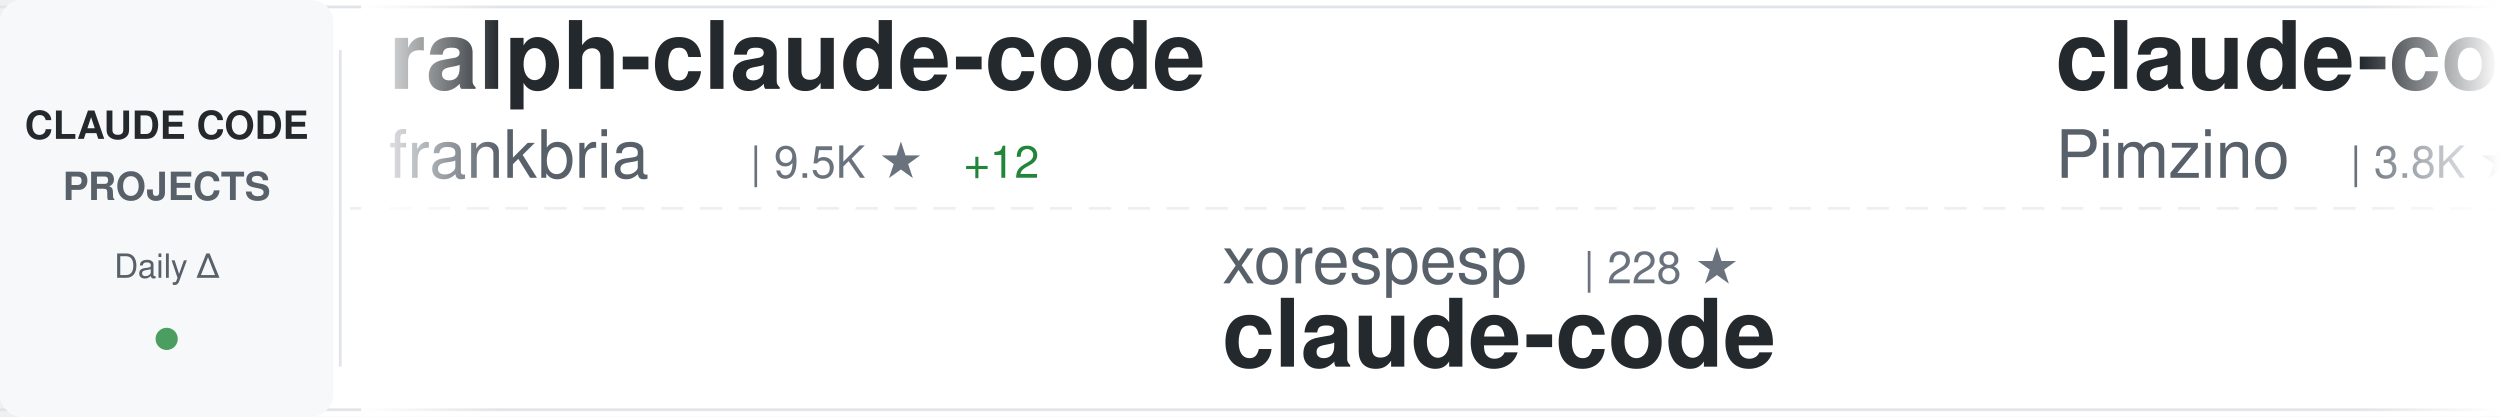
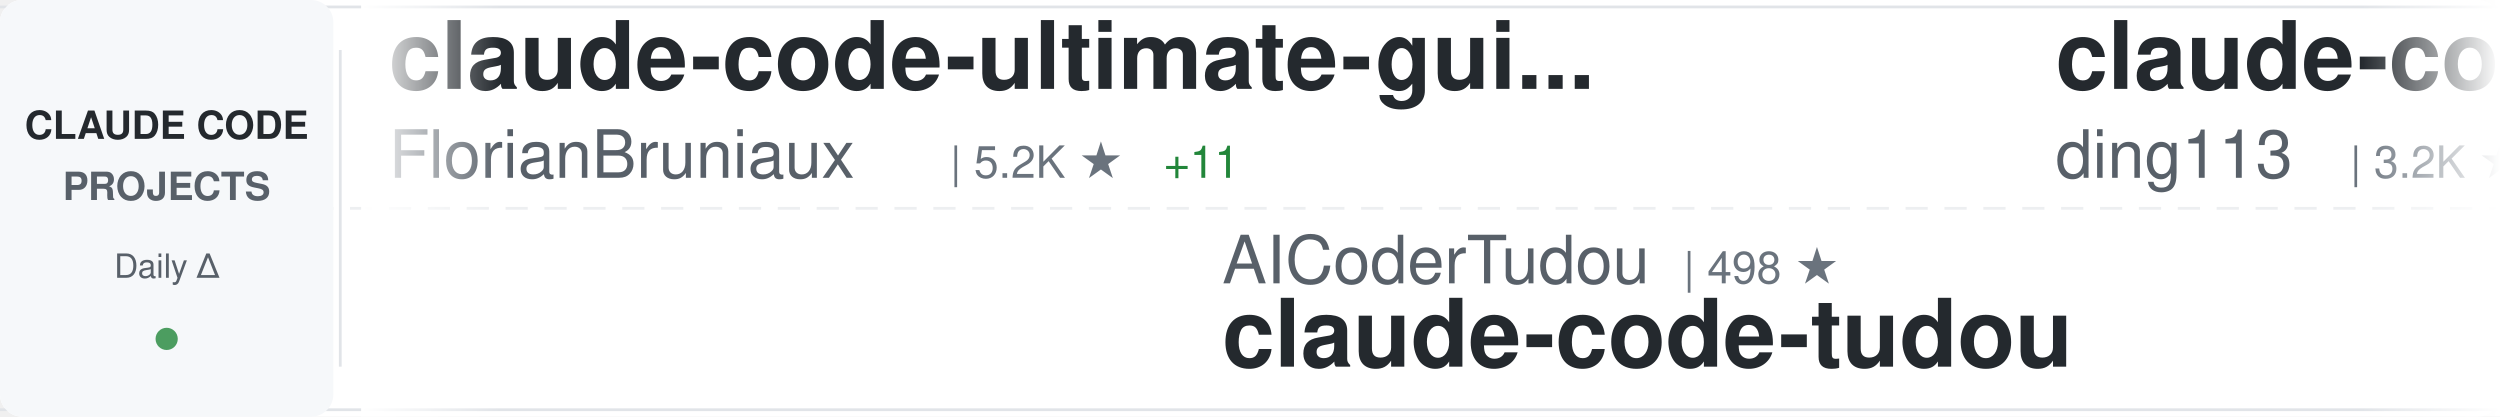
<svg xmlns="http://www.w3.org/2000/svg" width="900" height="150">
  <defs>
    <linearGradient id="awesomeLeftFade" x1="0%" y1="0%" x2="100%" y2="0%">
      <stop offset="0%" style="stop-color:#ffffff;stop-opacity:1" />
      <stop offset="100%" style="stop-color:#ffffff;stop-opacity:0" />
    </linearGradient>
    <linearGradient id="awesomeRightFade" x1="0%" y1="0%" x2="100%" y2="0%">
      <stop offset="0%" style="stop-color:#ffffff;stop-opacity:0" />
      <stop offset="100%" style="stop-color:#ffffff;stop-opacity:1" />
    </linearGradient>
  </defs>
  <rect width="900" height="150" fill="#ffffff" rx="8" />
  <rect x="0" y="2" width="900" height="1" fill="#e1e4e8" />
  <rect x="0" y="147" width="900" height="1" fill="#e1e4e8" />
  <line x1="0" y1="75" x2="900" y2="75" stroke="#e1e4e8" stroke-width="1" stroke-dasharray="8 6" opacity="0.6" />
  <rect x="0" y="0" width="120" height="150" fill="#f6f8fa" rx="8" />
  <text x="60" y="50" font-family="-apple-system, BlinkMacSystemFont, 'Segoe UI', Helvetica, Arial, sans-serif" font-size="14" font-weight="600" fill="#24292e" text-anchor="middle">CLAUDE CODE</text>
  <text x="60" y="72" font-family="-apple-system, BlinkMacSystemFont, 'Segoe UI', Helvetica, Arial, sans-serif" font-size="14" font-weight="600" fill="#586069" text-anchor="middle">PROJECTS</text>
  <text x="60" y="100" font-family="-apple-system, BlinkMacSystemFont, 'Segoe UI', Helvetica, Arial, sans-serif" font-size="12" font-weight="500" fill="#586069" text-anchor="middle">Daily Δ</text>
  <circle cx="60" cy="122" r="4" fill="#22863a" opacity="0.8" />
  <rect x="122" y="18" width="1" height="114" fill="#e1e4e8" />
  <clipPath id="awesomeTickerClip">
    <rect x="130" y="0" width="770" height="150" />
  </clipPath>
  <g clip-path="url(#awesomeTickerClip)">
    <g id="awesomeTickerItems">
      <animateTransform attributeName="transform" attributeType="XML" type="translate" from="0 0" to="-3000 0" dur="54s" repeatCount="indefinite" />
      <g transform="translate(0, 0)">
-         <text x="140" y="32" font-family="-apple-system, BlinkMacSystemFont, 'Segoe UI', Helvetica, Arial, sans-serif" font-size="34" font-weight="600" fill="#24292e">ralph-claude-code</text>
-         <text x="140" y="64" font-family="-apple-system, BlinkMacSystemFont, 'Segoe UI', Helvetica, Arial, sans-serif" font-size="24" font-weight="400" fill="#586069">frankbria</text>
-         <text x="270" y="64" font-family="-apple-system, BlinkMacSystemFont, 'Segoe UI', Helvetica, Arial, sans-serif" font-size="16" font-weight="500" fill="#6a737d">| 9.5K ★</text>
-         <text x="347" y="64" font-family="-apple-system, BlinkMacSystemFont, 'Segoe UI', Helvetica, Arial, sans-serif" font-size="16" font-weight="500" fill="#22863a"> +12</text>
+         <text x="140" y="32" font-family="-apple-system, BlinkMacSystemFont, 'Segoe UI', Helvetica, Arial, sans-serif" font-size="34" font-weight="600" fill="#24292e">claude-code-ultimate-gui...</text>
+         <text x="140" y="64" font-family="-apple-system, BlinkMacSystemFont, 'Segoe UI', Helvetica, Arial, sans-serif" font-size="24" font-weight="400" fill="#586069">FlorianBruniaux</text>
+         <text x="342" y="64" font-family="-apple-system, BlinkMacSystemFont, 'Segoe UI', Helvetica, Arial, sans-serif" font-size="16" font-weight="500" fill="#6a737d">| 5.2K ★</text>
+         <text x="419" y="64" font-family="-apple-system, BlinkMacSystemFont, 'Segoe UI', Helvetica, Arial, sans-serif" font-size="16" font-weight="500" fill="#22863a"> +11</text>
      </g>
      <g transform="translate(300, 0)">
-         <text x="140" y="102" font-family="-apple-system, BlinkMacSystemFont, 'Segoe UI', Helvetica, Arial, sans-serif" font-size="24" font-weight="400" fill="#586069">xorespesp</text>
-         <text x="270" y="102" font-family="-apple-system, BlinkMacSystemFont, 'Segoe UI', Helvetica, Arial, sans-serif" font-size="16" font-weight="500" fill="#6a737d">| 228 ★</text>
-         <text x="140" y="132" font-family="-apple-system, BlinkMacSystemFont, 'Segoe UI', Helvetica, Arial, sans-serif" font-size="34" font-weight="600" fill="#24292e">claude-code</text>
+         <text x="140" y="102" font-family="-apple-system, BlinkMacSystemFont, 'Segoe UI', Helvetica, Arial, sans-serif" font-size="24" font-weight="400" fill="#586069">AICoderTudou</text>
+         <text x="306" y="102" font-family="-apple-system, BlinkMacSystemFont, 'Segoe UI', Helvetica, Arial, sans-serif" font-size="16" font-weight="500" fill="#6a737d">| 498 ★</text>
+         <text x="140" y="132" font-family="-apple-system, BlinkMacSystemFont, 'Segoe UI', Helvetica, Arial, sans-serif" font-size="34" font-weight="600" fill="#24292e">claude-code-tudou</text>
      </g>
      <g transform="translate(600, 0)">
-         <text x="140" y="32" font-family="-apple-system, BlinkMacSystemFont, 'Segoe UI', Helvetica, Arial, sans-serif" font-size="34" font-weight="600" fill="#24292e">claude-code-spec-workflo...</text>
-         <text x="140" y="64" font-family="-apple-system, BlinkMacSystemFont, 'Segoe UI', Helvetica, Arial, sans-serif" font-size="24" font-weight="400" fill="#586069">Pimzino</text>
-         <text x="246" y="64" font-family="-apple-system, BlinkMacSystemFont, 'Segoe UI', Helvetica, Arial, sans-serif" font-size="16" font-weight="500" fill="#6a737d">| 3.8K ★</text>
-         <text x="323" y="64" font-family="-apple-system, BlinkMacSystemFont, 'Segoe UI', Helvetica, Arial, sans-serif" font-size="16" font-weight="500" fill="#22863a"> +1</text>
+         <text x="140" y="32" font-family="-apple-system, BlinkMacSystemFont, 'Segoe UI', Helvetica, Arial, sans-serif" font-size="34" font-weight="600" fill="#24292e">claude-code-hub</text>
+         <text x="140" y="64" font-family="-apple-system, BlinkMacSystemFont, 'Segoe UI', Helvetica, Arial, sans-serif" font-size="24" font-weight="400" fill="#586069">ding113</text>
+         <text x="246" y="64" font-family="-apple-system, BlinkMacSystemFont, 'Segoe UI', Helvetica, Arial, sans-serif" font-size="16" font-weight="500" fill="#6a737d">| 3.2K ★</text>
+         <text x="323" y="64" font-family="-apple-system, BlinkMacSystemFont, 'Segoe UI', Helvetica, Arial, sans-serif" font-size="16" font-weight="500" fill="#22863a"> +5</text>
      </g>
      <g transform="translate(900, 0)">
-         <text x="140" y="102" font-family="-apple-system, BlinkMacSystemFont, 'Segoe UI', Helvetica, Arial, sans-serif" font-size="24" font-weight="400" fill="#586069">KPR111</text>
-         <text x="234" y="102" font-family="-apple-system, BlinkMacSystemFont, 'Segoe UI', Helvetica, Arial, sans-serif" font-size="16" font-weight="500" fill="#6a737d">| 18 ★</text>
-         <text x="140" y="132" font-family="-apple-system, BlinkMacSystemFont, 'Segoe UI', Helvetica, Arial, sans-serif" font-size="34" font-weight="600" fill="#24292e">Claude-Code</text>
+         <text x="140" y="102" font-family="-apple-system, BlinkMacSystemFont, 'Segoe UI', Helvetica, Arial, sans-serif" font-size="24" font-weight="400" fill="#586069">musistudio</text>
+         <text x="282" y="102" font-family="-apple-system, BlinkMacSystemFont, 'Segoe UI', Helvetica, Arial, sans-serif" font-size="16" font-weight="500" fill="#6a737d">| 35.4K ★</text>
+         <text x="368" y="102" font-family="-apple-system, BlinkMacSystemFont, 'Segoe UI', Helvetica, Arial, sans-serif" font-size="16" font-weight="500" fill="#22863a"> +49</text>
+         <text x="140" y="132" font-family="-apple-system, BlinkMacSystemFont, 'Segoe UI', Helvetica, Arial, sans-serif" font-size="34" font-weight="600" fill="#24292e">claude-code-router</text>
      </g>
      <g transform="translate(1200, 0)">
-         <text x="140" y="32" font-family="-apple-system, BlinkMacSystemFont, 'Segoe UI', Helvetica, Arial, sans-serif" font-size="34" font-weight="600" fill="#24292e">claude-code-prompts</text>
-         <text x="140" y="64" font-family="-apple-system, BlinkMacSystemFont, 'Segoe UI', Helvetica, Arial, sans-serif" font-size="24" font-weight="400" fill="#586069">repowise-dev</text>
-         <text x="306" y="64" font-family="-apple-system, BlinkMacSystemFont, 'Segoe UI', Helvetica, Arial, sans-serif" font-size="16" font-weight="500" fill="#6a737d">| 1.1K ★</text>
+         <text x="140" y="32" font-family="-apple-system, BlinkMacSystemFont, 'Segoe UI', Helvetica, Arial, sans-serif" font-size="34" font-weight="600" fill="#24292e">claude-code-pm-course</text>
+         <text x="140" y="64" font-family="-apple-system, BlinkMacSystemFont, 'Segoe UI', Helvetica, Arial, sans-serif" font-size="24" font-weight="400" fill="#586069">carlvellotti</text>
+         <text x="306" y="64" font-family="-apple-system, BlinkMacSystemFont, 'Segoe UI', Helvetica, Arial, sans-serif" font-size="16" font-weight="500" fill="#6a737d">| 2.1K ★</text>
        <text x="383" y="64" font-family="-apple-system, BlinkMacSystemFont, 'Segoe UI', Helvetica, Arial, sans-serif" font-size="16" font-weight="500" fill="#22863a"> +2</text>
      </g>
      <g transform="translate(1500, 0)">
-         <text x="140" y="102" font-family="-apple-system, BlinkMacSystemFont, 'Segoe UI', Helvetica, Arial, sans-serif" font-size="24" font-weight="400" fill="#586069">ghuntley</text>
-         <text x="258" y="102" font-family="-apple-system, BlinkMacSystemFont, 'Segoe UI', Helvetica, Arial, sans-serif" font-size="16" font-weight="500" fill="#6a737d">| 986 ★</text>
-         <text x="140" y="132" font-family="-apple-system, BlinkMacSystemFont, 'Segoe UI', Helvetica, Arial, sans-serif" font-size="34" font-weight="600" fill="#24292e">claude-code-source-code-...</text>
+         <text x="140" y="102" font-family="-apple-system, BlinkMacSystemFont, 'Segoe UI', Helvetica, Arial, sans-serif" font-size="24" font-weight="400" fill="#586069">davila7</text>
+         <text x="246" y="102" font-family="-apple-system, BlinkMacSystemFont, 'Segoe UI', Helvetica, Arial, sans-serif" font-size="16" font-weight="500" fill="#6a737d">| 28.4K ★</text>
+         <text x="332" y="102" font-family="-apple-system, BlinkMacSystemFont, 'Segoe UI', Helvetica, Arial, sans-serif" font-size="16" font-weight="500" fill="#22863a"> +16</text>
+         <text x="140" y="132" font-family="-apple-system, BlinkMacSystemFont, 'Segoe UI', Helvetica, Arial, sans-serif" font-size="34" font-weight="600" fill="#24292e">claude-code-templates</text>
      </g>
      <g transform="translate(1800, 0)">
-         <text x="140" y="32" font-family="-apple-system, BlinkMacSystemFont, 'Segoe UI', Helvetica, Arial, sans-serif" font-size="34" font-weight="600" fill="#24292e">claude-code</text>
-         <text x="140" y="64" font-family="-apple-system, BlinkMacSystemFont, 'Segoe UI', Helvetica, Arial, sans-serif" font-size="24" font-weight="400" fill="#586069">isboyjc</text>
-         <text x="246" y="64" font-family="-apple-system, BlinkMacSystemFont, 'Segoe UI', Helvetica, Arial, sans-serif" font-size="16" font-weight="500" fill="#6a737d">| 159 ★</text>
+         <text x="140" y="32" font-family="-apple-system, BlinkMacSystemFont, 'Segoe UI', Helvetica, Arial, sans-serif" font-size="34" font-weight="600" fill="#24292e">Claude-Code-Workflow</text>
+         <text x="140" y="64" font-family="-apple-system, BlinkMacSystemFont, 'Segoe UI', Helvetica, Arial, sans-serif" font-size="24" font-weight="400" fill="#586069">catlog22</text>
+         <text x="258" y="64" font-family="-apple-system, BlinkMacSystemFont, 'Segoe UI', Helvetica, Arial, sans-serif" font-size="16" font-weight="500" fill="#6a737d">| 2.1K ★</text>
+         <text x="335" y="64" font-family="-apple-system, BlinkMacSystemFont, 'Segoe UI', Helvetica, Arial, sans-serif" font-size="16" font-weight="500" fill="#22863a"> +3</text>
      </g>
      <g transform="translate(2100, 0)">
+         <text x="140" y="102" font-family="-apple-system, BlinkMacSystemFont, 'Segoe UI', Helvetica, Arial, sans-serif" font-size="24" font-weight="400" fill="#586069">affaan-m</text>
+         <text x="258" y="102" font-family="-apple-system, BlinkMacSystemFont, 'Segoe UI', Helvetica, Arial, sans-serif" font-size="16" font-weight="500" fill="#6a737d">| 223.4K ★</text>
+         <text x="353" y="102" font-family="-apple-system, BlinkMacSystemFont, 'Segoe UI', Helvetica, Arial, sans-serif" font-size="16" font-weight="500" fill="#22863a"> +489</text>
+         <text x="140" y="132" font-family="-apple-system, BlinkMacSystemFont, 'Segoe UI', Helvetica, Arial, sans-serif" font-size="34" font-weight="600" fill="#24292e">ECC</text>
+       </g>
+       <g transform="translate(2400, 0)">
+         <text x="140" y="32" font-family="-apple-system, BlinkMacSystemFont, 'Segoe UI', Helvetica, Arial, sans-serif" font-size="34" font-weight="600" fill="#24292e">claude-code-webui</text>
+         <text x="140" y="64" font-family="-apple-system, BlinkMacSystemFont, 'Segoe UI', Helvetica, Arial, sans-serif" font-size="24" font-weight="400" fill="#586069">sugyan</text>
+         <text x="234" y="64" font-family="-apple-system, BlinkMacSystemFont, 'Segoe UI', Helvetica, Arial, sans-serif" font-size="16" font-weight="500" fill="#6a737d">| 1.1K ★</text>
+       </g>
+       <g transform="translate(2700, 0)">
        <text x="140" y="102" font-family="-apple-system, BlinkMacSystemFont, 'Segoe UI', Helvetica, Arial, sans-serif" font-size="24" font-weight="400" fill="#586069">luyao618</text>
        <text x="258" y="102" font-family="-apple-system, BlinkMacSystemFont, 'Segoe UI', Helvetica, Arial, sans-serif" font-size="16" font-weight="500" fill="#6a737d">| 1.6K ★</text>
-         <text x="335" y="102" font-family="-apple-system, BlinkMacSystemFont, 'Segoe UI', Helvetica, Arial, sans-serif" font-size="16" font-weight="500" fill="#22863a"> +1</text>
+         <text x="335" y="102" font-family="-apple-system, BlinkMacSystemFont, 'Segoe UI', Helvetica, Arial, sans-serif" font-size="16" font-weight="500" fill="#22863a"> +3</text>
        <text x="140" y="132" font-family="-apple-system, BlinkMacSystemFont, 'Segoe UI', Helvetica, Arial, sans-serif" font-size="34" font-weight="600" fill="#24292e">Claude-Code-Source-Study</text>
      </g>
-       <g transform="translate(2400, 0)">
-         <text x="140" y="32" font-family="-apple-system, BlinkMacSystemFont, 'Segoe UI', Helvetica, Arial, sans-serif" font-size="34" font-weight="600" fill="#24292e">claude-code-proxy</text>
-         <text x="140" y="64" font-family="-apple-system, BlinkMacSystemFont, 'Segoe UI', Helvetica, Arial, sans-serif" font-size="24" font-weight="400" fill="#586069">1rgs</text>
-         <text x="210" y="64" font-family="-apple-system, BlinkMacSystemFont, 'Segoe UI', Helvetica, Arial, sans-serif" font-size="16" font-weight="500" fill="#6a737d">| 3.7K ★</text>
-         <text x="287" y="64" font-family="-apple-system, BlinkMacSystemFont, 'Segoe UI', Helvetica, Arial, sans-serif" font-size="16" font-weight="500" fill="#22863a"> +1</text>
-       </g>
-       <g transform="translate(2700, 0)">
-         <text x="140" y="102" font-family="-apple-system, BlinkMacSystemFont, 'Segoe UI', Helvetica, Arial, sans-serif" font-size="24" font-weight="400" fill="#586069">OrcaWhisper</text>
-         <text x="294" y="102" font-family="-apple-system, BlinkMacSystemFont, 'Segoe UI', Helvetica, Arial, sans-serif" font-size="16" font-weight="500" fill="#6a737d">| 80 ★</text>
-         <text x="140" y="132" font-family="-apple-system, BlinkMacSystemFont, 'Segoe UI', Helvetica, Arial, sans-serif" font-size="34" font-weight="600" fill="#24292e">Claude-Code</text>
-       </g>
      <g transform="translate(3000, 0)">
-         <text x="140" y="32" font-family="-apple-system, BlinkMacSystemFont, 'Segoe UI', Helvetica, Arial, sans-serif" font-size="34" font-weight="600" fill="#24292e">ralph-claude-code</text>
-         <text x="140" y="64" font-family="-apple-system, BlinkMacSystemFont, 'Segoe UI', Helvetica, Arial, sans-serif" font-size="24" font-weight="400" fill="#586069">frankbria</text>
-         <text x="270" y="64" font-family="-apple-system, BlinkMacSystemFont, 'Segoe UI', Helvetica, Arial, sans-serif" font-size="16" font-weight="500" fill="#6a737d">| 9.5K ★</text>
-         <text x="347" y="64" font-family="-apple-system, BlinkMacSystemFont, 'Segoe UI', Helvetica, Arial, sans-serif" font-size="16" font-weight="500" fill="#22863a"> +12</text>
+         <text x="140" y="32" font-family="-apple-system, BlinkMacSystemFont, 'Segoe UI', Helvetica, Arial, sans-serif" font-size="34" font-weight="600" fill="#24292e">claude-code-ultimate-gui...</text>
+         <text x="140" y="64" font-family="-apple-system, BlinkMacSystemFont, 'Segoe UI', Helvetica, Arial, sans-serif" font-size="24" font-weight="400" fill="#586069">FlorianBruniaux</text>
+         <text x="342" y="64" font-family="-apple-system, BlinkMacSystemFont, 'Segoe UI', Helvetica, Arial, sans-serif" font-size="16" font-weight="500" fill="#6a737d">| 5.2K ★</text>
+         <text x="419" y="64" font-family="-apple-system, BlinkMacSystemFont, 'Segoe UI', Helvetica, Arial, sans-serif" font-size="16" font-weight="500" fill="#22863a"> +11</text>
      </g>
      <g transform="translate(3300, 0)">
-         <text x="140" y="102" font-family="-apple-system, BlinkMacSystemFont, 'Segoe UI', Helvetica, Arial, sans-serif" font-size="24" font-weight="400" fill="#586069">xorespesp</text>
-         <text x="270" y="102" font-family="-apple-system, BlinkMacSystemFont, 'Segoe UI', Helvetica, Arial, sans-serif" font-size="16" font-weight="500" fill="#6a737d">| 228 ★</text>
-         <text x="140" y="132" font-family="-apple-system, BlinkMacSystemFont, 'Segoe UI', Helvetica, Arial, sans-serif" font-size="34" font-weight="600" fill="#24292e">claude-code</text>
+         <text x="140" y="102" font-family="-apple-system, BlinkMacSystemFont, 'Segoe UI', Helvetica, Arial, sans-serif" font-size="24" font-weight="400" fill="#586069">AICoderTudou</text>
+         <text x="306" y="102" font-family="-apple-system, BlinkMacSystemFont, 'Segoe UI', Helvetica, Arial, sans-serif" font-size="16" font-weight="500" fill="#6a737d">| 498 ★</text>
+         <text x="140" y="132" font-family="-apple-system, BlinkMacSystemFont, 'Segoe UI', Helvetica, Arial, sans-serif" font-size="34" font-weight="600" fill="#24292e">claude-code-tudou</text>
      </g>
      <g transform="translate(3600, 0)">
-         <text x="140" y="32" font-family="-apple-system, BlinkMacSystemFont, 'Segoe UI', Helvetica, Arial, sans-serif" font-size="34" font-weight="600" fill="#24292e">claude-code-spec-workflo...</text>
-         <text x="140" y="64" font-family="-apple-system, BlinkMacSystemFont, 'Segoe UI', Helvetica, Arial, sans-serif" font-size="24" font-weight="400" fill="#586069">Pimzino</text>
-         <text x="246" y="64" font-family="-apple-system, BlinkMacSystemFont, 'Segoe UI', Helvetica, Arial, sans-serif" font-size="16" font-weight="500" fill="#6a737d">| 3.8K ★</text>
-         <text x="323" y="64" font-family="-apple-system, BlinkMacSystemFont, 'Segoe UI', Helvetica, Arial, sans-serif" font-size="16" font-weight="500" fill="#22863a"> +1</text>
+         <text x="140" y="32" font-family="-apple-system, BlinkMacSystemFont, 'Segoe UI', Helvetica, Arial, sans-serif" font-size="34" font-weight="600" fill="#24292e">claude-code-hub</text>
+         <text x="140" y="64" font-family="-apple-system, BlinkMacSystemFont, 'Segoe UI', Helvetica, Arial, sans-serif" font-size="24" font-weight="400" fill="#586069">ding113</text>
+         <text x="246" y="64" font-family="-apple-system, BlinkMacSystemFont, 'Segoe UI', Helvetica, Arial, sans-serif" font-size="16" font-weight="500" fill="#6a737d">| 3.2K ★</text>
+         <text x="323" y="64" font-family="-apple-system, BlinkMacSystemFont, 'Segoe UI', Helvetica, Arial, sans-serif" font-size="16" font-weight="500" fill="#22863a"> +5</text>
      </g>
      <g transform="translate(3900, 0)">
-         <text x="140" y="102" font-family="-apple-system, BlinkMacSystemFont, 'Segoe UI', Helvetica, Arial, sans-serif" font-size="24" font-weight="400" fill="#586069">KPR111</text>
-         <text x="234" y="102" font-family="-apple-system, BlinkMacSystemFont, 'Segoe UI', Helvetica, Arial, sans-serif" font-size="16" font-weight="500" fill="#6a737d">| 18 ★</text>
-         <text x="140" y="132" font-family="-apple-system, BlinkMacSystemFont, 'Segoe UI', Helvetica, Arial, sans-serif" font-size="34" font-weight="600" fill="#24292e">Claude-Code</text>
+         <text x="140" y="102" font-family="-apple-system, BlinkMacSystemFont, 'Segoe UI', Helvetica, Arial, sans-serif" font-size="24" font-weight="400" fill="#586069">musistudio</text>
+         <text x="282" y="102" font-family="-apple-system, BlinkMacSystemFont, 'Segoe UI', Helvetica, Arial, sans-serif" font-size="16" font-weight="500" fill="#6a737d">| 35.4K ★</text>
+         <text x="368" y="102" font-family="-apple-system, BlinkMacSystemFont, 'Segoe UI', Helvetica, Arial, sans-serif" font-size="16" font-weight="500" fill="#22863a"> +49</text>
+         <text x="140" y="132" font-family="-apple-system, BlinkMacSystemFont, 'Segoe UI', Helvetica, Arial, sans-serif" font-size="34" font-weight="600" fill="#24292e">claude-code-router</text>
      </g>
    </g>
  </g>
  <rect x="130" y="0" width="50" height="150" fill="url(#awesomeLeftFade)" />
  <rect x="850" y="0" width="50" height="150" fill="url(#awesomeRightFade)" />
</svg>
